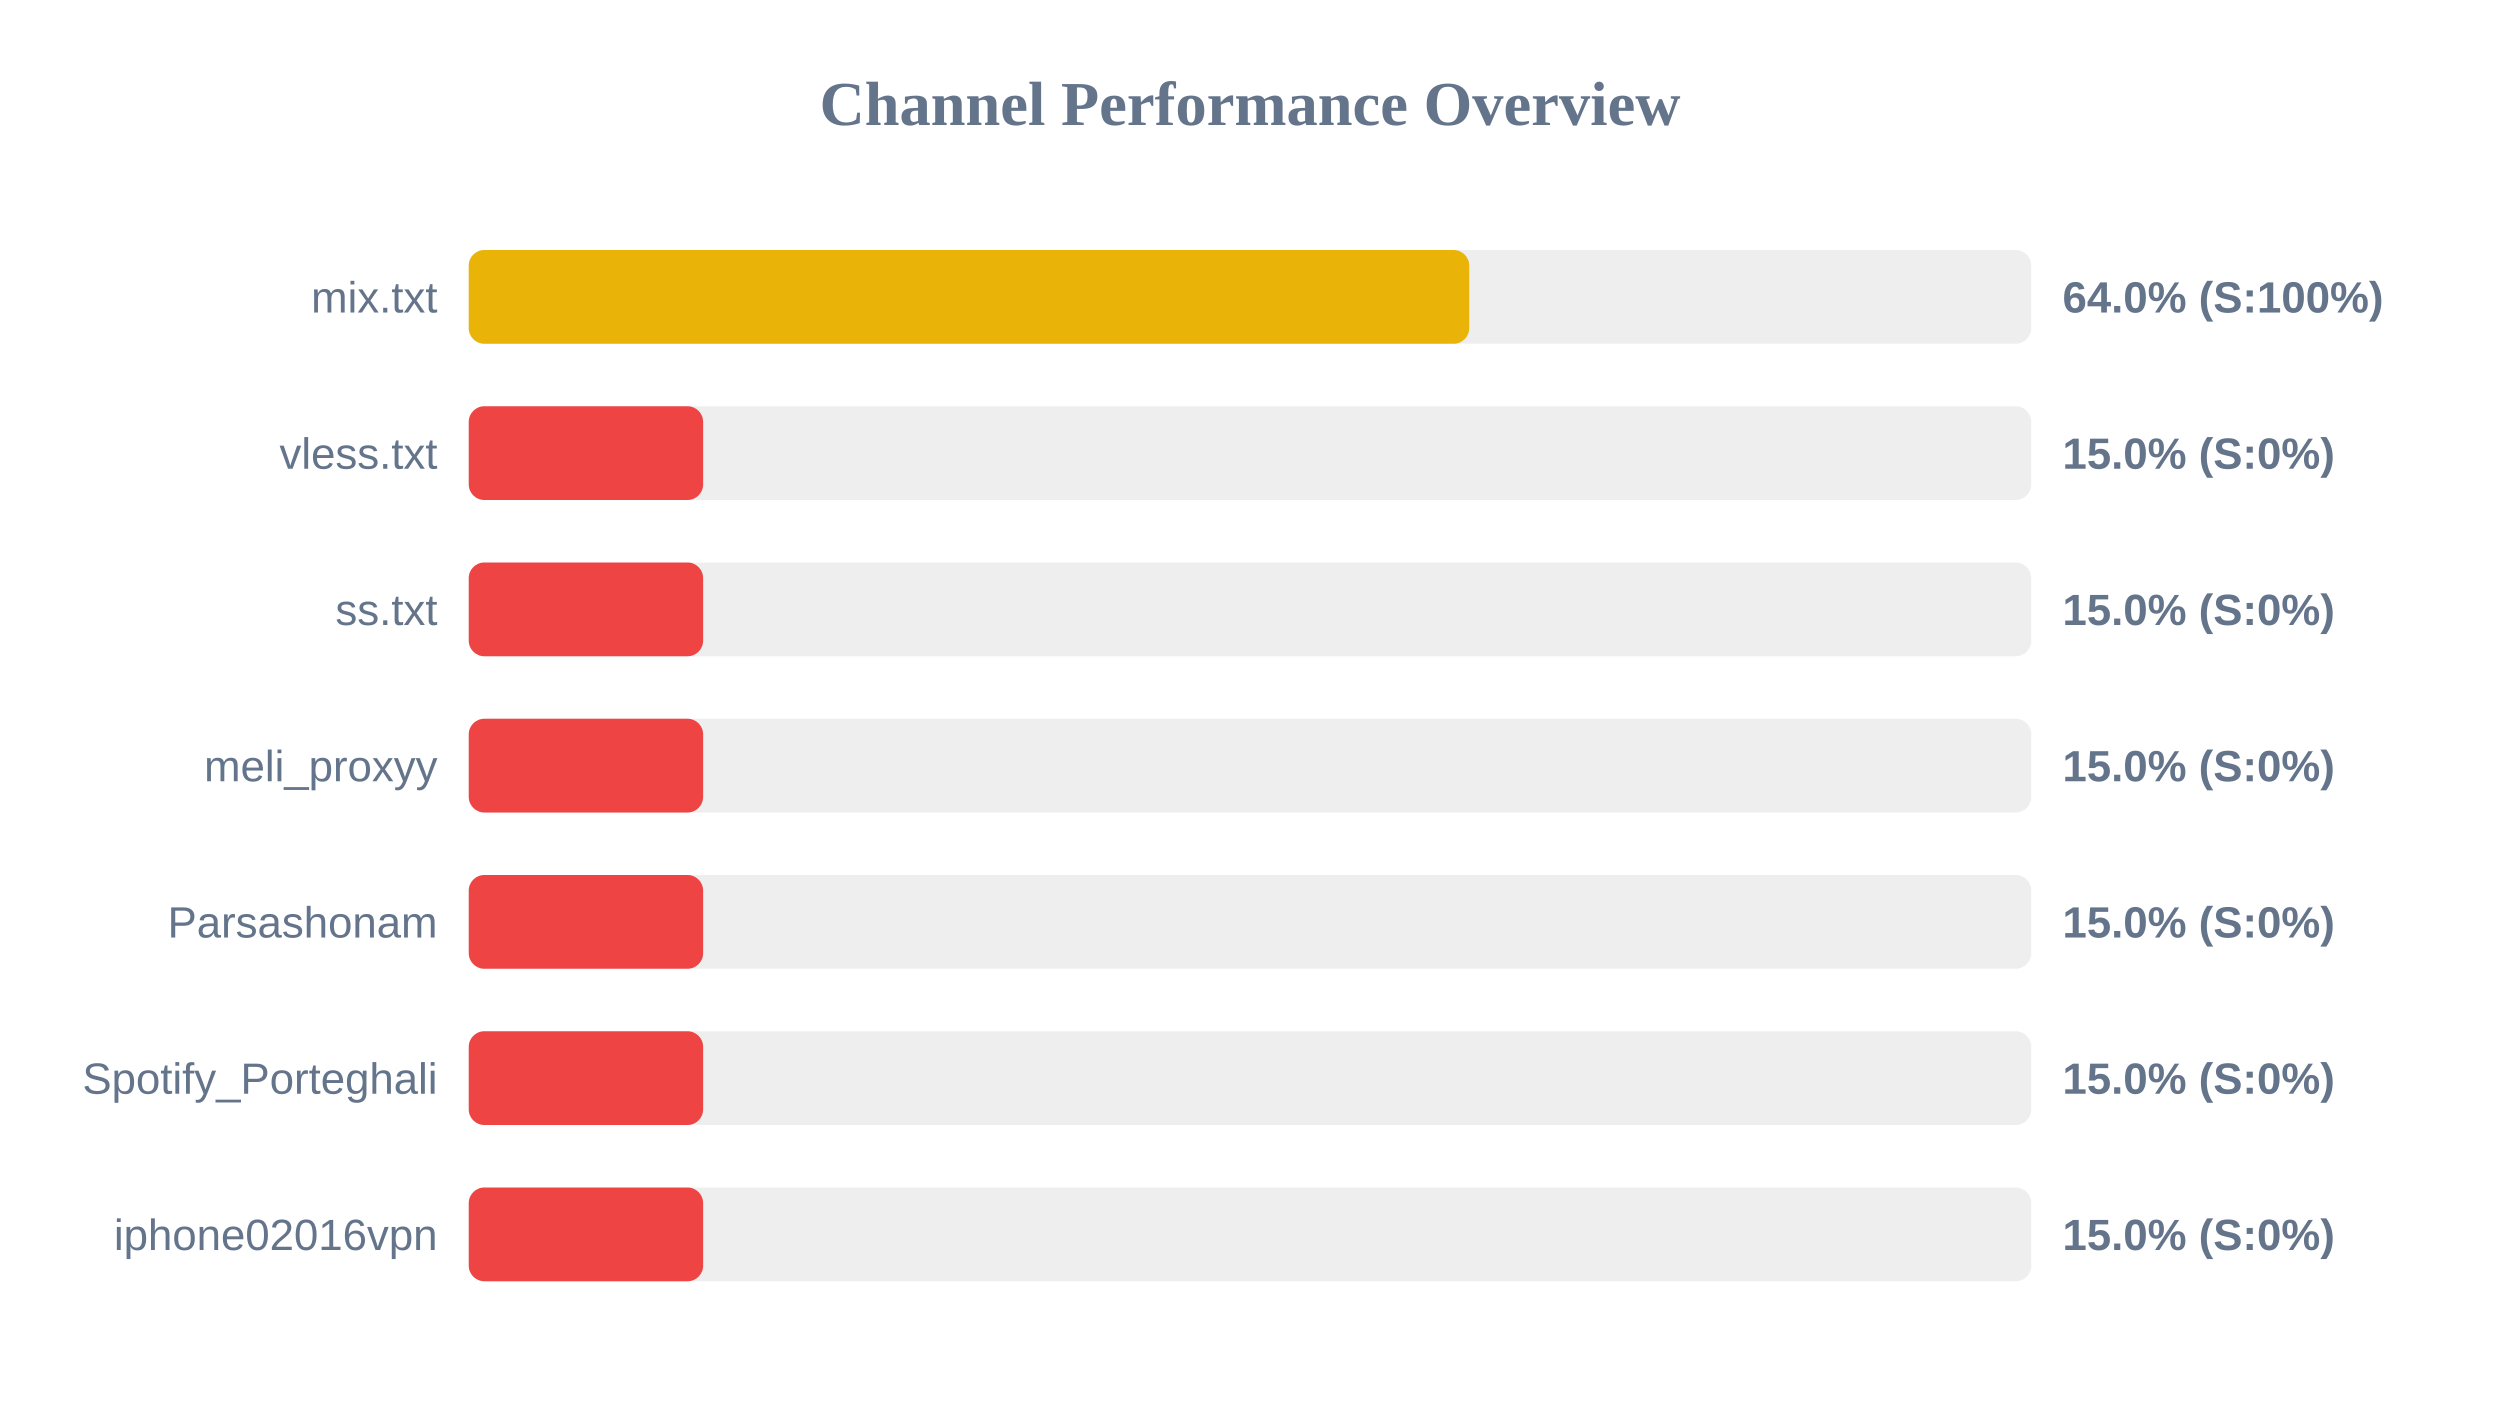
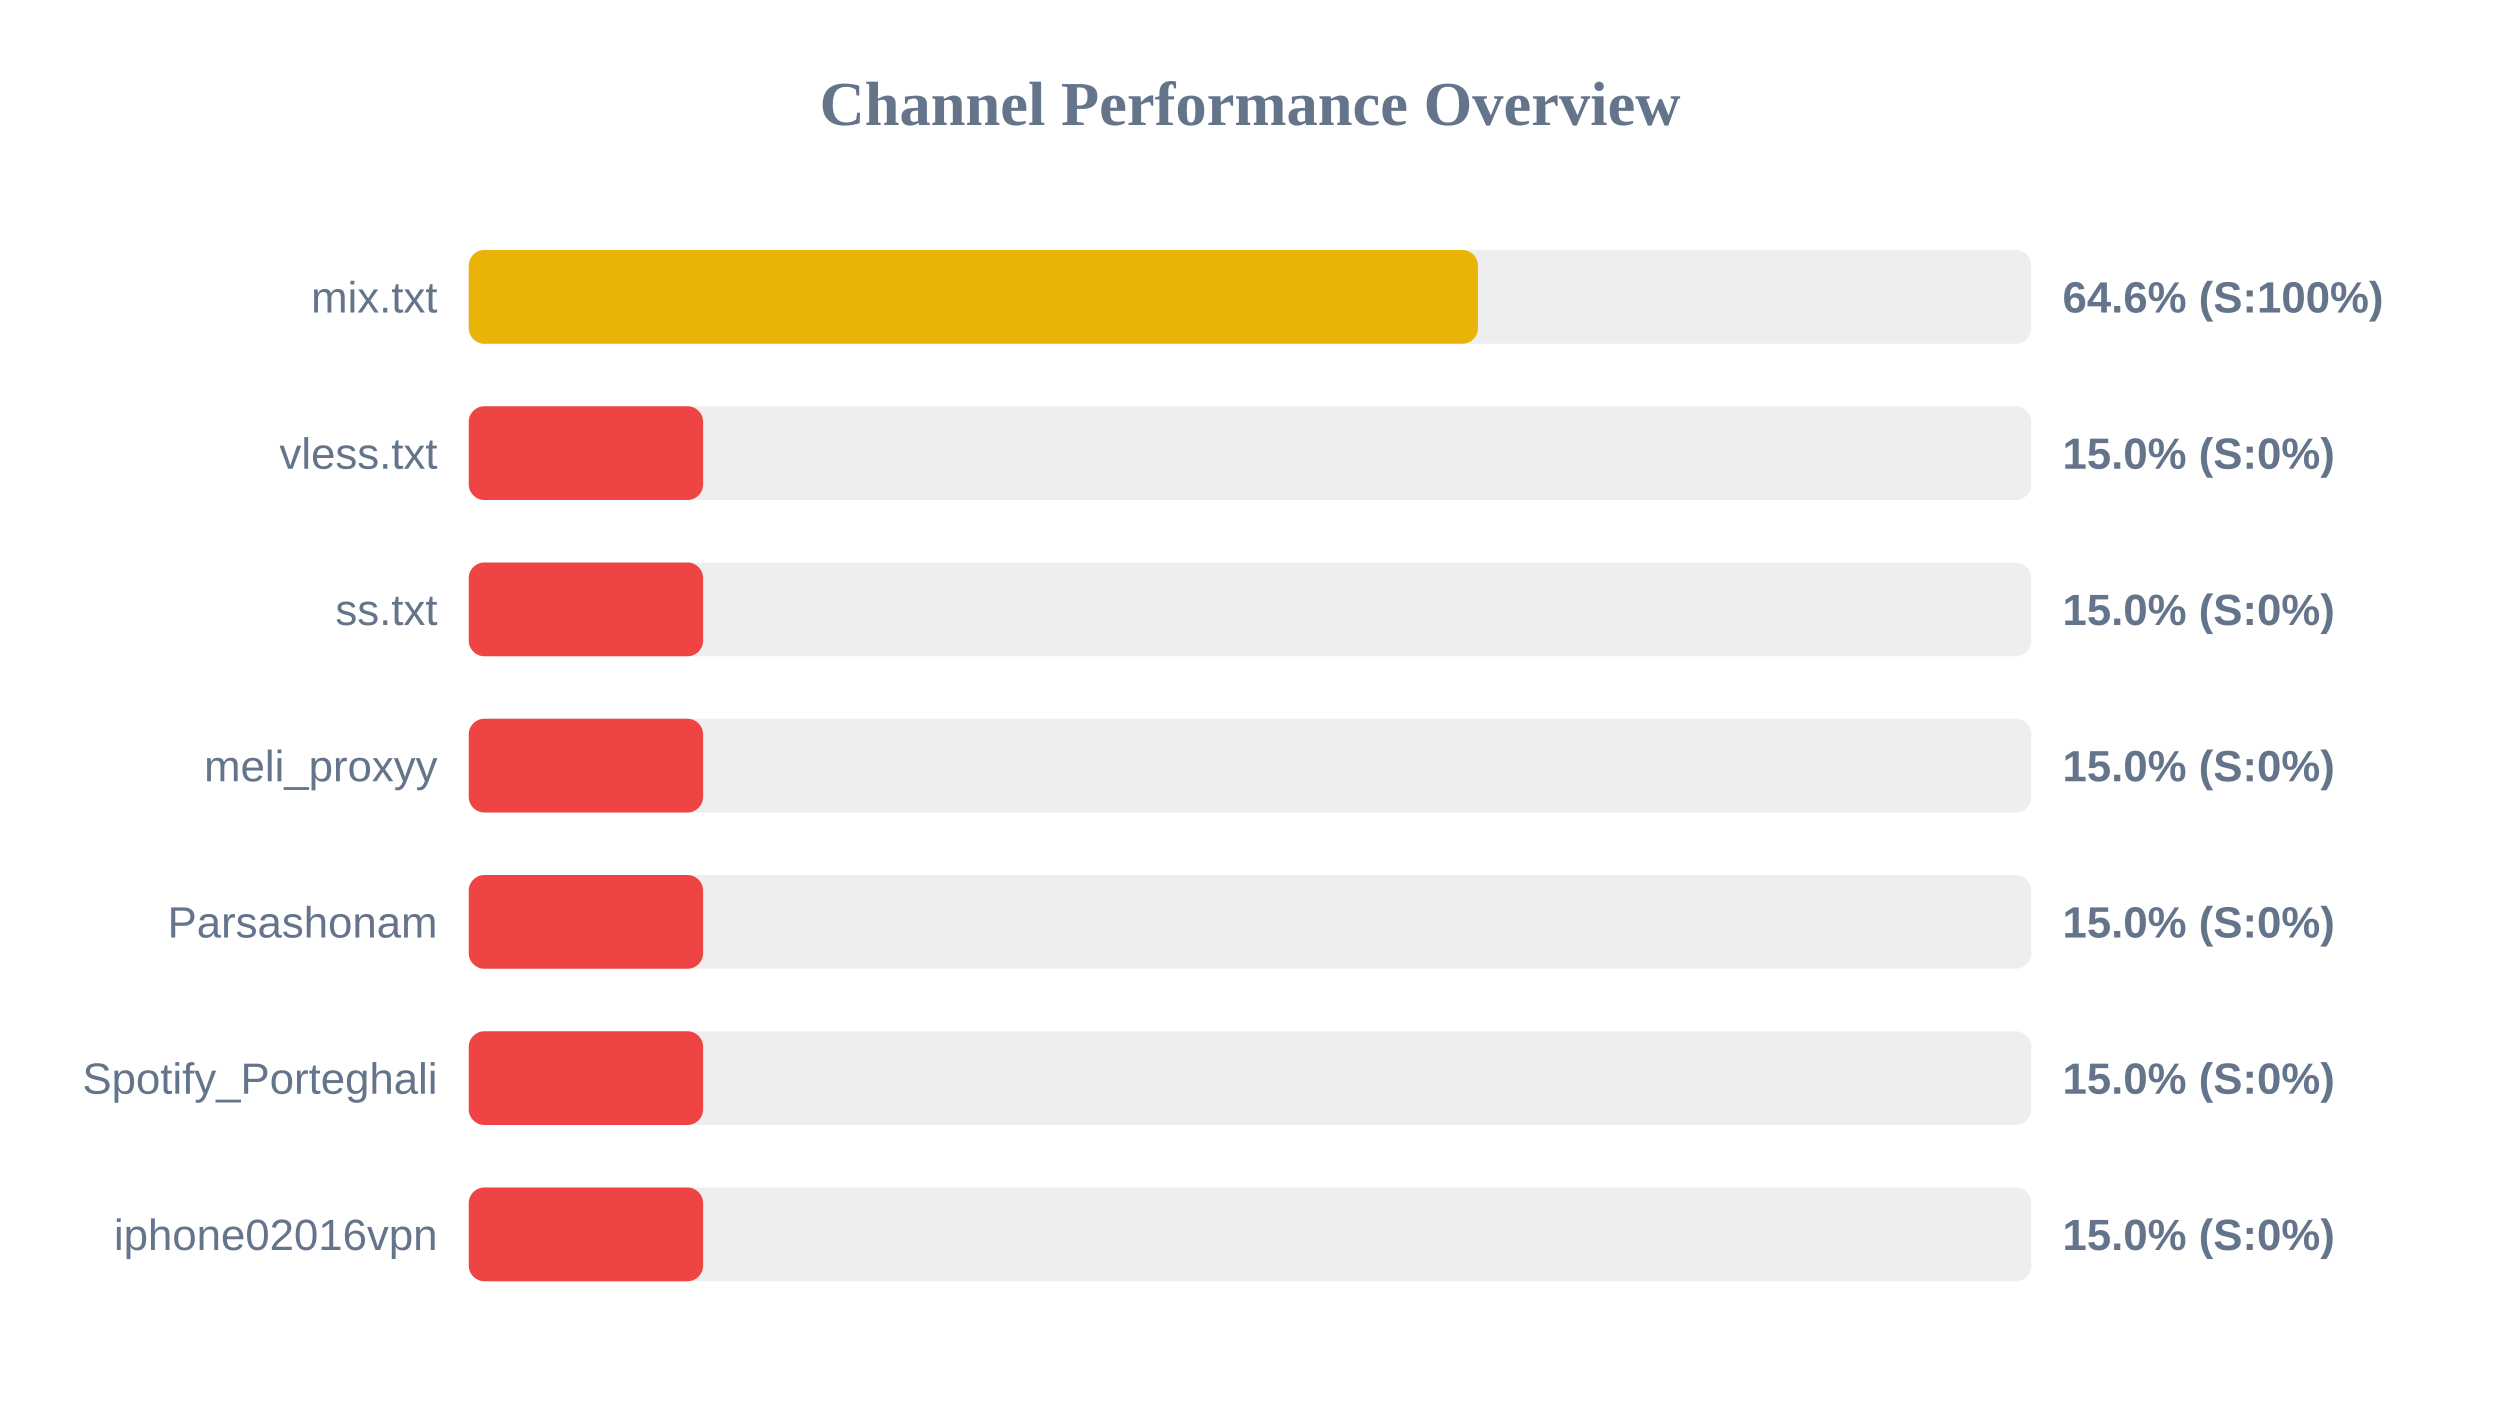
<svg xmlns="http://www.w3.org/2000/svg" width="800" height="450" version="1.1">
  <style>
        .row { font: 14px Arial; fill: #64748b; }
        .score { font: bold 14px Arial; fill: #64748b; }
    </style>
  <text x="400" y="40" text-anchor="middle" font-size="20px" font-weight="bold" fill="#64748b">Channel Performance Overview</text>
  <rect x="150" y="80" width="500" height="30" fill="#eee" rx="5" />
-   <rect x="150" y="80" width="320.15" height="30" fill="#eab308" rx="5" />
+   <rect x="150" y="80" width="322.95" height="30" fill="#eab308" rx="5" />
  <text x="140" y="100" text-anchor="end" class="row">mix.txt</text>
-   <text x="660" y="100" text-anchor="start" class="score">64.0% (S:100%)</text>
+   <text x="660" y="100" text-anchor="start" class="score">64.6% (S:100%)</text>
  <rect x="150" y="130" width="500" height="30" fill="#eee" rx="5" />
  <rect x="150" y="130" width="75.0" height="30" fill="#ef4444" rx="5" />
  <text x="140" y="150" text-anchor="end" class="row">vless.txt</text>
  <text x="660" y="150" text-anchor="start" class="score">15.0% (S:0%)</text>
  <rect x="150" y="180" width="500" height="30" fill="#eee" rx="5" />
  <rect x="150" y="180" width="75.0" height="30" fill="#ef4444" rx="5" />
  <text x="140" y="200" text-anchor="end" class="row">ss.txt</text>
  <text x="660" y="200" text-anchor="start" class="score">15.0% (S:0%)</text>
  <rect x="150" y="230" width="500" height="30" fill="#eee" rx="5" />
  <rect x="150" y="230" width="75.0" height="30" fill="#ef4444" rx="5" />
  <text x="140" y="250" text-anchor="end" class="row">meli_proxyy</text>
  <text x="660" y="250" text-anchor="start" class="score">15.0% (S:0%)</text>
  <rect x="150" y="280" width="500" height="30" fill="#eee" rx="5" />
  <rect x="150" y="280" width="75.0" height="30" fill="#ef4444" rx="5" />
  <text x="140" y="300" text-anchor="end" class="row">Parsashonam</text>
  <text x="660" y="300" text-anchor="start" class="score">15.0% (S:0%)</text>
  <rect x="150" y="330" width="500" height="30" fill="#eee" rx="5" />
  <rect x="150" y="330" width="75.0" height="30" fill="#ef4444" rx="5" />
  <text x="140" y="350" text-anchor="end" class="row">Spotify_Porteghali</text>
  <text x="660" y="350" text-anchor="start" class="score">15.0% (S:0%)</text>
  <rect x="150" y="380" width="500" height="30" fill="#eee" rx="5" />
  <rect x="150" y="380" width="75.0" height="30" fill="#ef4444" rx="5" />
  <text x="140" y="400" text-anchor="end" class="row">iphone02016vpn</text>
  <text x="660" y="400" text-anchor="start" class="score">15.0% (S:0%)</text>
</svg>
